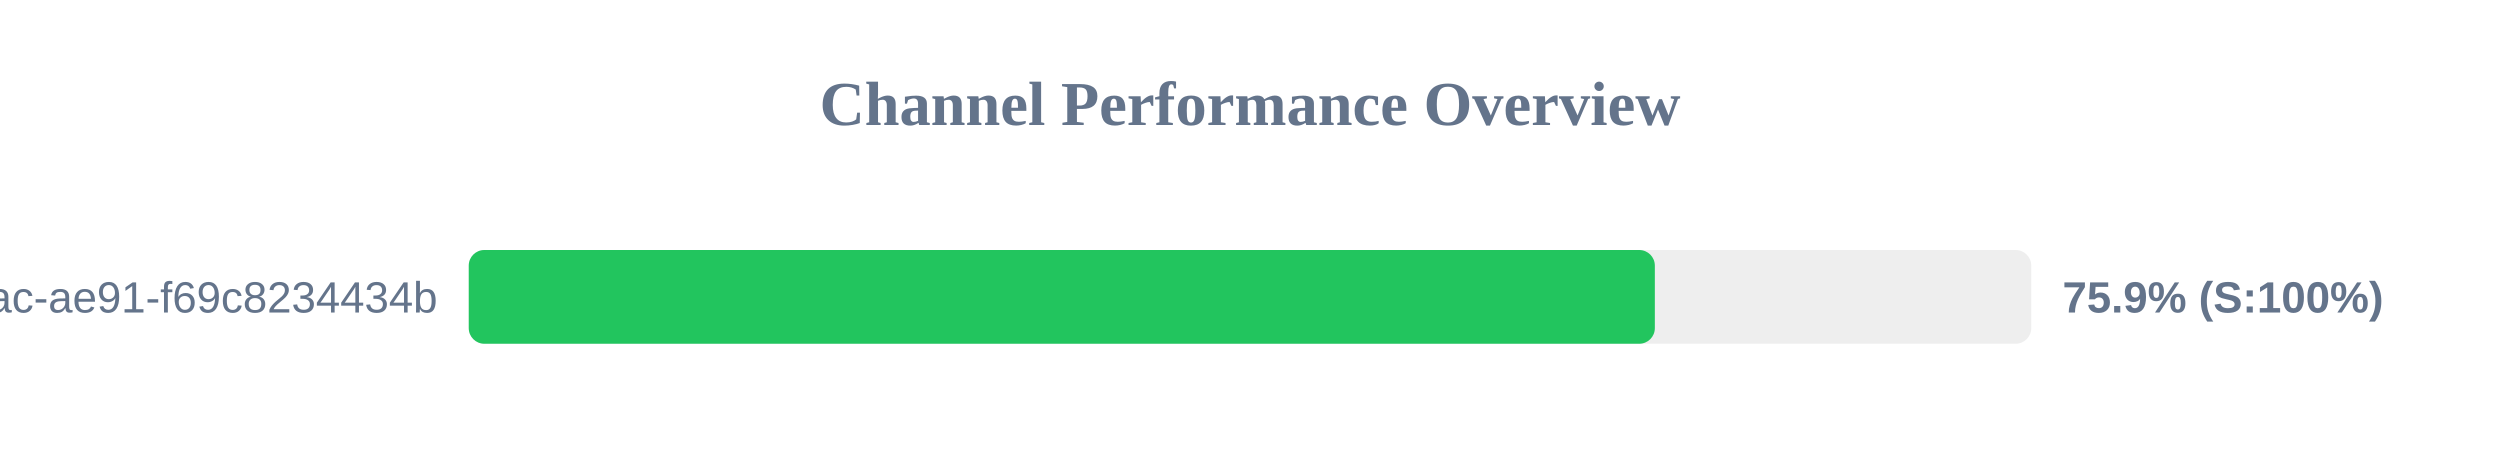
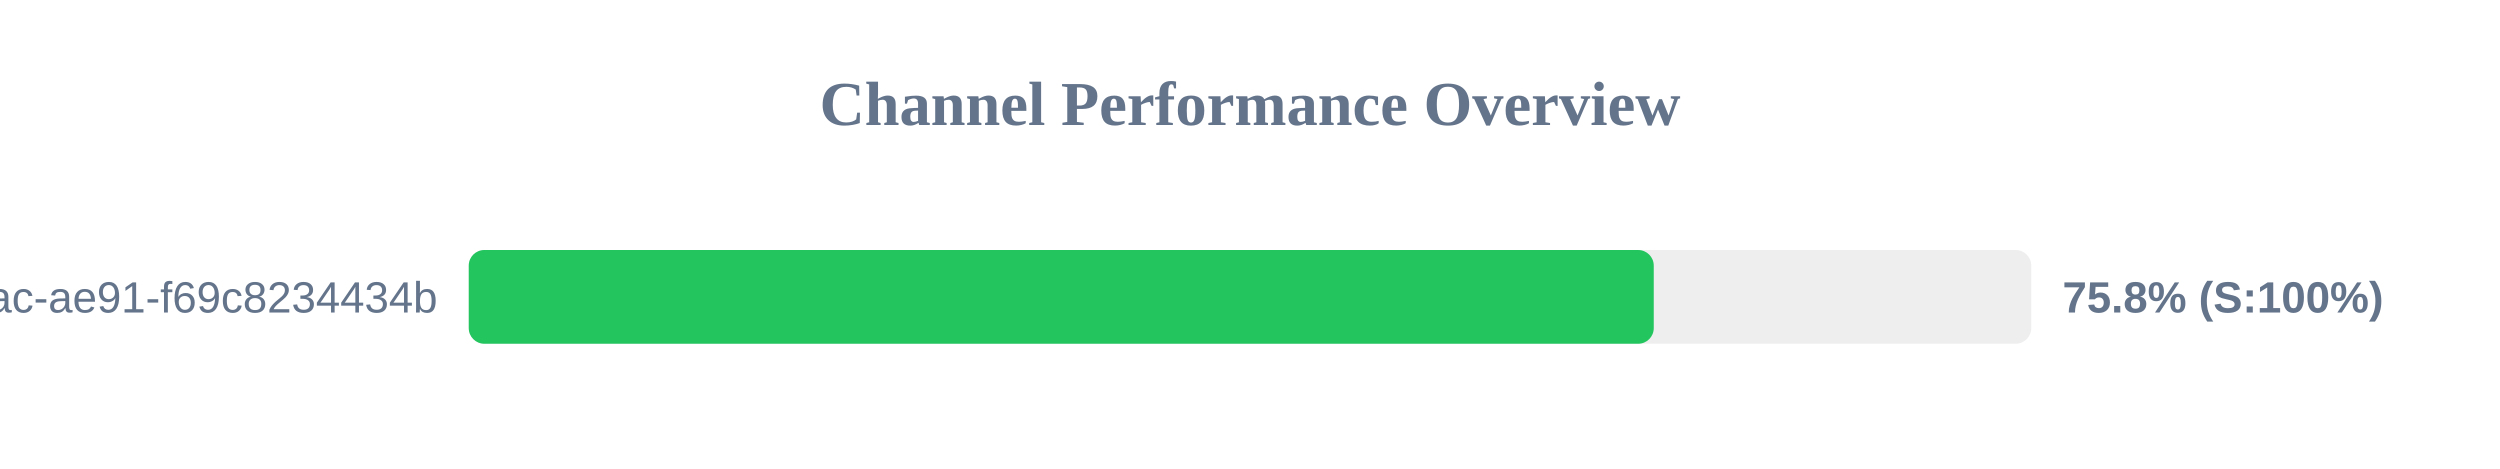
<svg xmlns="http://www.w3.org/2000/svg" width="800" height="150" version="1.1">
  <style>
        .row { font: 14px Arial; fill: #64748b; }
        .score { font: bold 14px Arial; fill: #64748b; }
    </style>
  <text x="400" y="40" text-anchor="middle" font-size="20px" font-weight="bold" fill="#64748b">Channel Performance Overview</text>
  <rect x="150" y="80" width="500" height="30" fill="#eee" rx="5" />
-   <rect x="150" y="80" width="379.55" height="30" fill="#22c55e" rx="5" />
+   <rect x="150" y="80" width="379.2" height="30" fill="#22c55e" rx="5" />
  <text x="140" y="100" text-anchor="end" class="row">?uuid=942b9cb8-92fa-46ac-ae91-f69c8234434b</text>
-   <text x="660" y="100" text-anchor="start" class="score">75.9% (S:100%)</text>
+   <text x="660" y="100" text-anchor="start" class="score">75.8% (S:100%)</text>
</svg>
